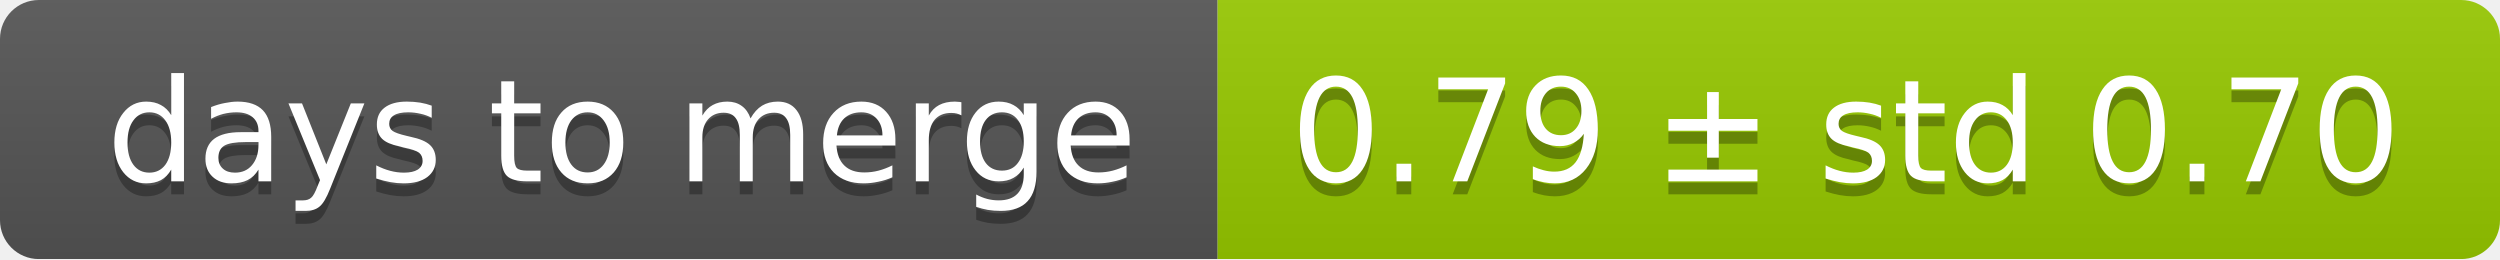
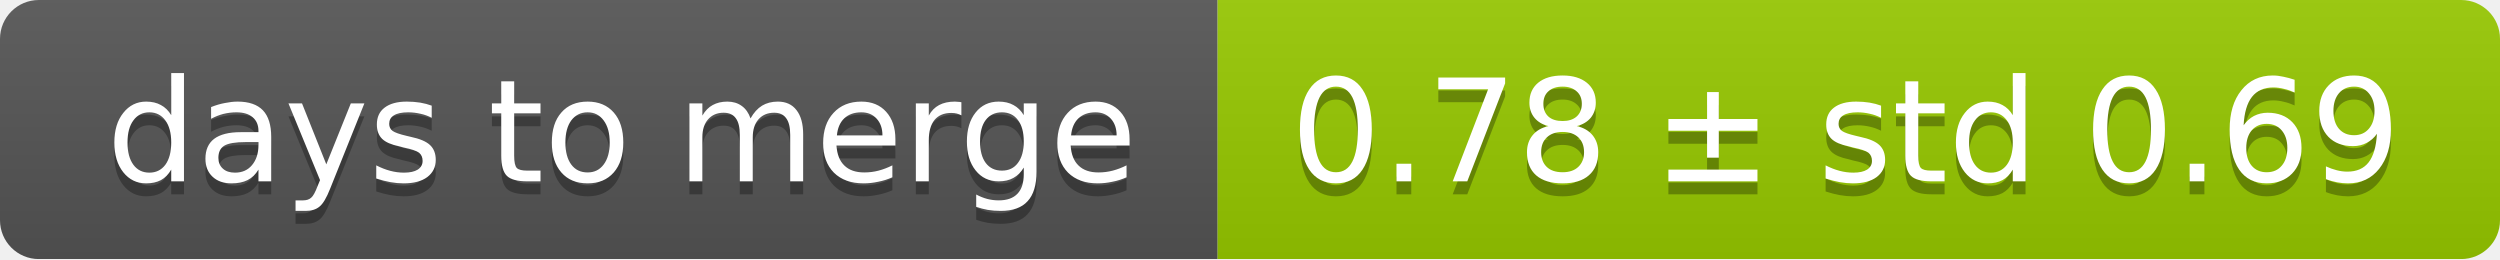
<svg xmlns="http://www.w3.org/2000/svg" width="193" height="20">
  <linearGradient id="smooth" x2="0" y2="100%">
    <stop offset="0" stop-color="#bbb" stop-opacity=".1" />
    <stop offset="1" stop-opacity=".1" />
  </linearGradient>
  <mask id="round">
    <rect width="193" height="20" rx="3" fill="#fff" />
  </mask>
  <g mask="url(#round)">
    <rect width="94" height="20" fill="#555" />
    <rect x="94" width="99" height="20" fill="#97ca00" />
    <rect width="193" height="20" fill="url(#smooth)" />
  </g>
  <g fill="#fff" text-anchor="middle" font-family="DejaVu Sans,Verdana,Geneva,sans-serif" font-size="11">
    <text x="48" y="15" fill="#010101" fill-opacity=".3">days to merge</text>
    <text x="48" y="14">days to merge</text>
-     <text x="142.5" y="15" fill="#010101" fill-opacity=".3">0.79 ± std 0.70</text>
-     <text x="142.5" y="14">0.79 ± std 0.70</text>
+     <text x="142.5" y="15" fill="#010101" fill-opacity=".3">0.78 ± std 0.69</text>
+     <text x="142.5" y="14">0.78 ± std 0.69</text>
  </g>
</svg>
